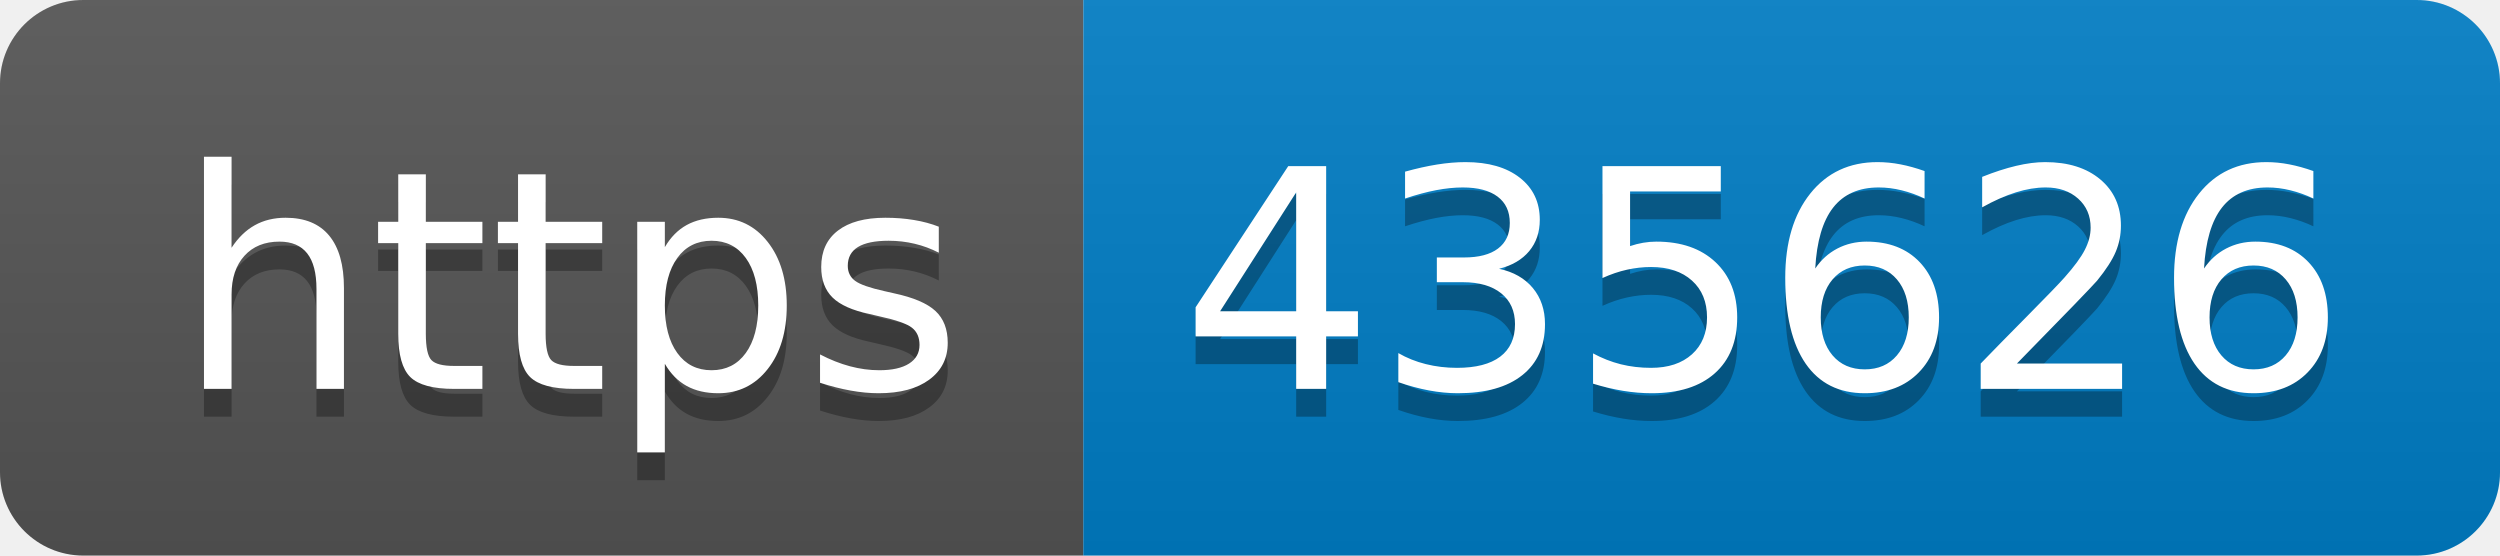
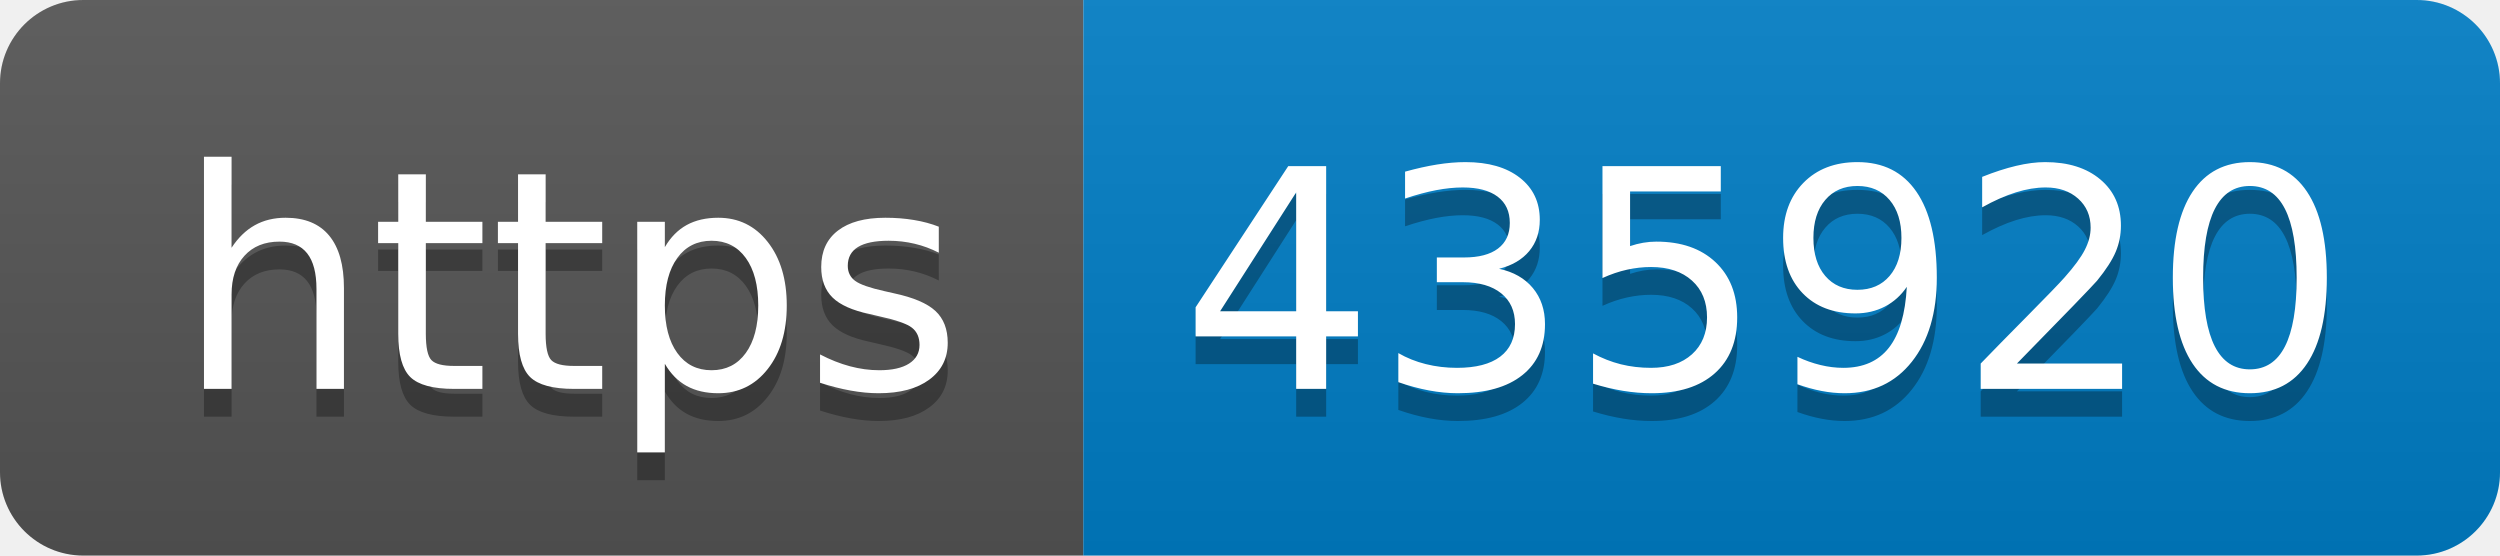
- <svg xmlns="http://www.w3.org/2000/svg" width="90" height="20" role="img" aria-label="https: 435626">
+ <svg xmlns="http://www.w3.org/2000/svg" width="90" height="20" role="img" aria-label="https: 435920">
  <linearGradient id="s" x2="0" y2="100%">
    <stop offset="0" stop-color="#bbb" stop-opacity=".1" />
    <stop offset="1" stop-opacity=".1" />
  </linearGradient>
  <clipPath id="r">
    <rect width="90" height="20" rx="3" fill="#fff" />
  </clipPath>
  <g clip-path="url(#r)">
    <rect width="39" height="20" fill="#555" />
    <rect x="39" width="51" height="20" fill="#007ec6" />
    <rect width="90" height="20" fill="url(#s)" />
  </g>
  <g fill="#fff" text-anchor="middle" font-family="Verdana,Geneva,DejaVu Sans,sans-serif" text-rendering="geometricPrecision" font-size="110">
    <text aria-hidden="true" x="205" y="150" fill="#010101" fill-opacity=".3" transform="scale(.1)" textLength="290">https</text>
    <text x="205" y="140" transform="scale(.1)" fill="#fff" textLength="290">https</text>
-     <text aria-hidden="true" x="635" y="150" fill="#010101" fill-opacity=".3" transform="scale(.1)" textLength="410">435626</text>
-     <text x="635" y="140" transform="scale(.1)" fill="#fff" textLength="410">435626</text>
+     <text aria-hidden="true" x="635" y="150" fill="#010101" fill-opacity=".3" transform="scale(.1)" textLength="410">435920</text>
+     <text x="635" y="140" transform="scale(.1)" fill="#fff" textLength="410">435920</text>
  </g>
</svg>
